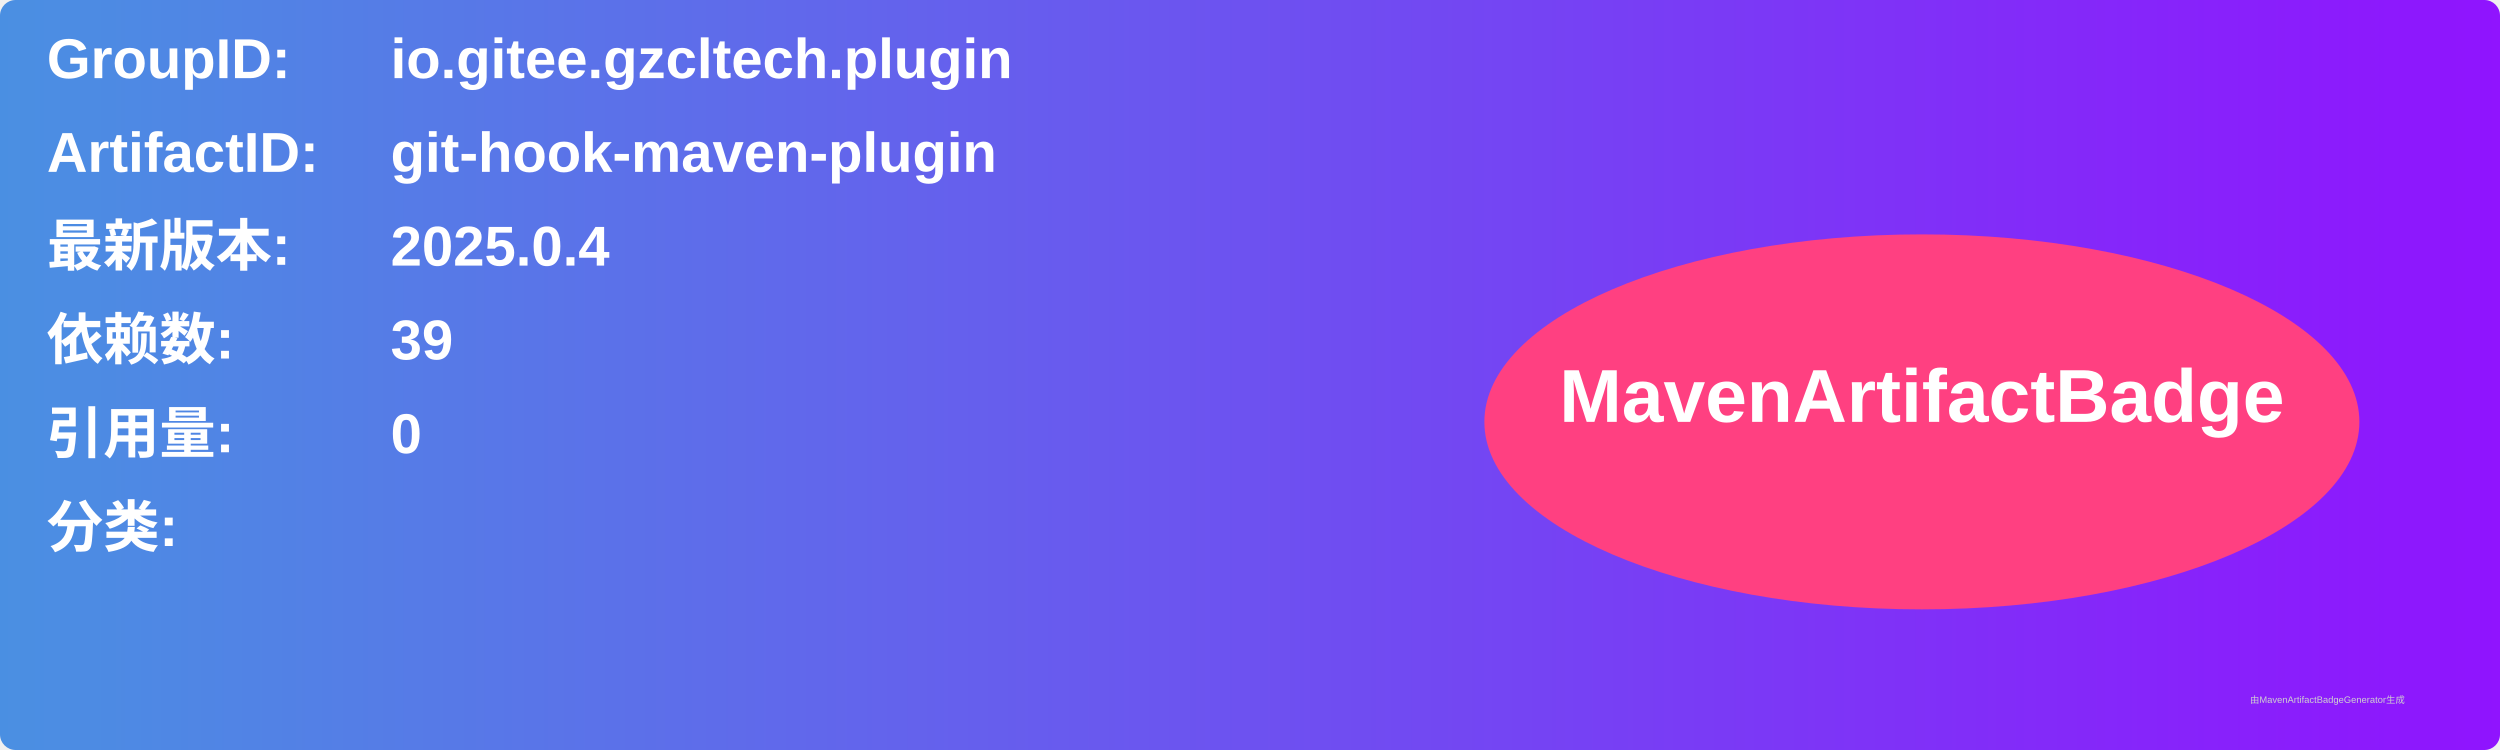
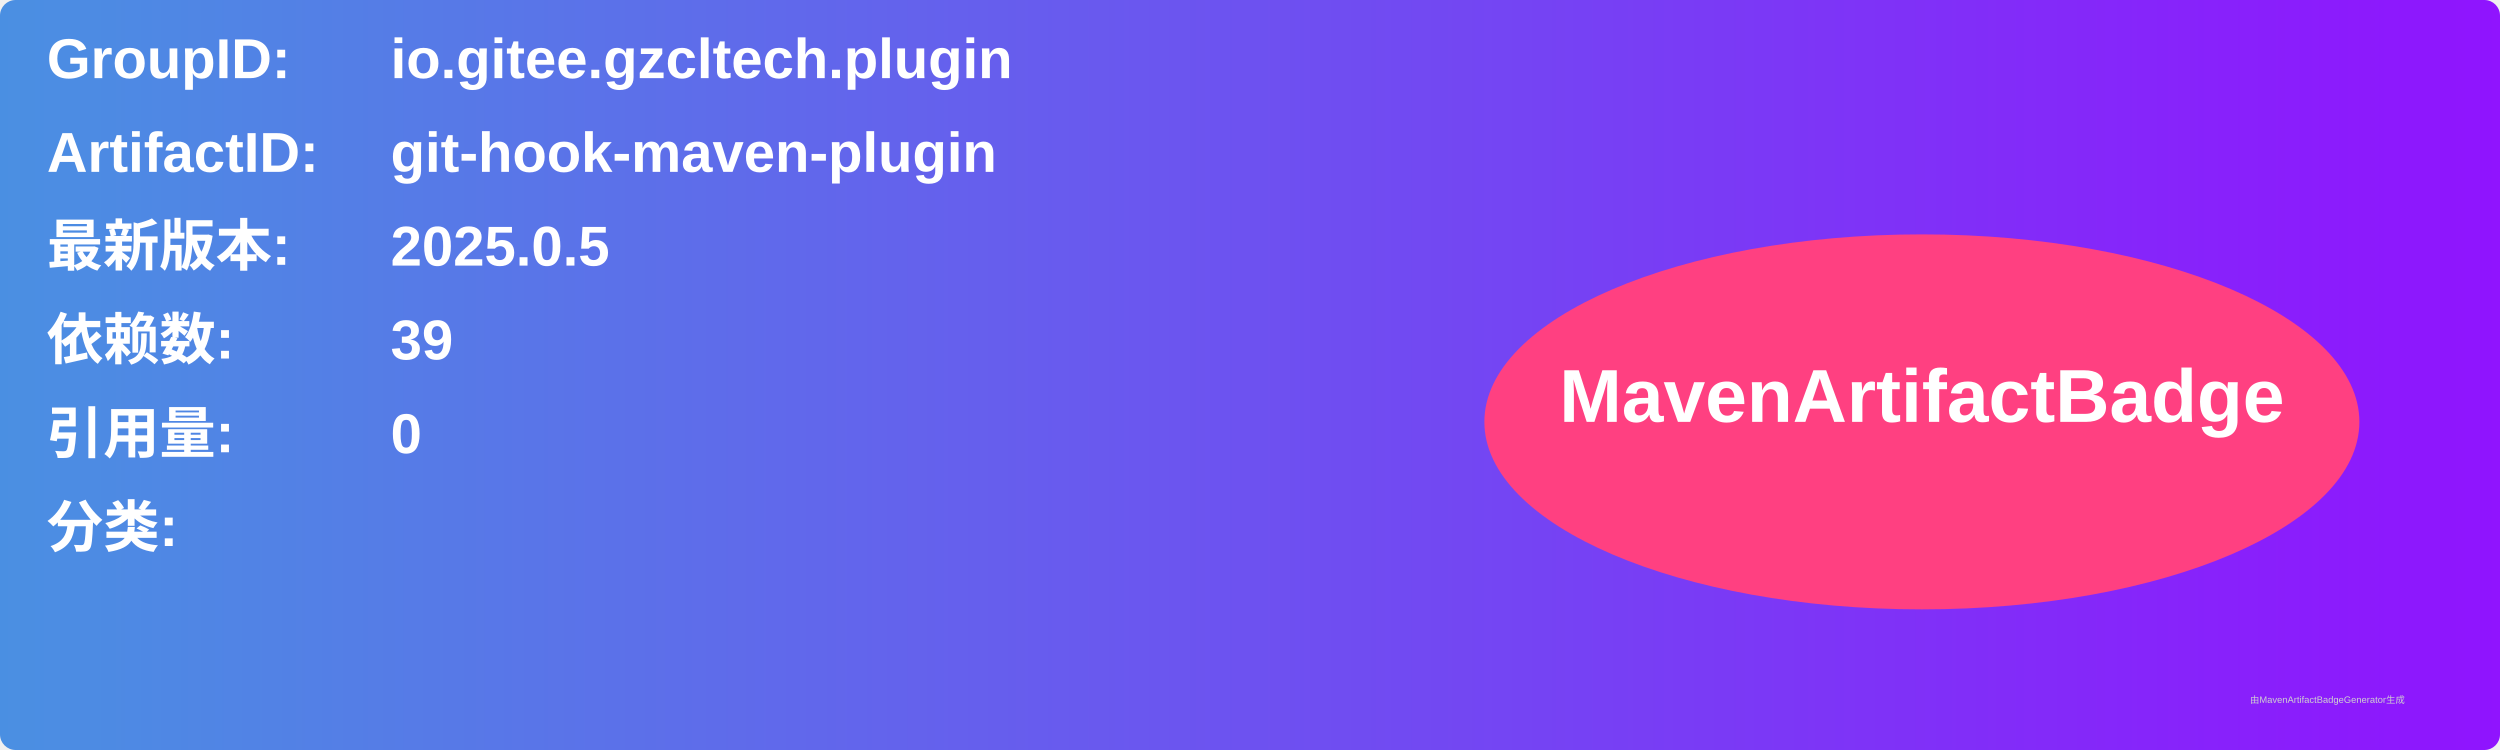
<svg xmlns="http://www.w3.org/2000/svg" width="800" height="240" viewBox="0 0 800 240">
  <linearGradient id="grad" x1="0%" y1="0%" x2="100%" y2="0%">
    <stop offset="0%" stop-color="#4a90e2" />
    <stop offset="100%" stop-color="#9013fe" />
  </linearGradient>
  <rect width="100%" height="100%" rx="5" ry="5" fill="url(#grad)" />
  <g transform="translate(15, 15)">
    <text x="0" y="10" font-family="Arial" font-size="18" fill="white" font-weight="bold" width="260">GroupID:</text>
    <text x="110" y="10" font-family="Arial" font-size="18" fill="white" font-weight="bold" width="460">io.gitee.gzcltech.plugin</text>
    <text x="0" y="40" font-family="Arial" font-size="18" fill="white" font-weight="bold" width="260">ArtifactID:</text>
    <text x="110" y="40" font-family="Arial" font-size="18" fill="white" font-weight="bold" width="460">git-hook-maven-plugin</text>
    <text x="0" y="70" font-family="Arial" font-size="18" fill="white" font-weight="bold">最新版本:</text>
    <text x="110" y="70" font-family="Arial" font-size="18" fill="white" font-weight="bold">
-       <tspan font-weight="bold">2025.0.4</tspan>
+       <tspan font-weight="bold">2025.0.5</tspan>
    </text>
    <text x="0" y="100" font-family="Arial" font-size="18" fill="white" font-weight="bold">依赖数: </text>
    <text x="110" y="100" font-family="Arial" font-size="18" fill="white">
      <tspan font-weight="bold">39</tspan>
    </text>
    <text x="0" y="130" font-family="Arial" font-size="18" fill="white" font-weight="bold">引用量: </text>
    <text x="110" y="130" font-family="Arial" font-size="18" fill="white">
      <tspan font-weight="bold">0</tspan>
    </text>
    <text x="0" y="160" font-family="Arial" font-size="18" fill="white" font-weight="bold">分类:</text>
    <text x="10" y="190" font-family="Arial" font-size="10" fill="white">
      <tspan font-weight="bold" />
    </text>
    <ellipse cx="600" cy="120" rx="140" ry="60" fill="#ff4081" />
    <text x="600" y="120" text-anchor="middle" font-family="Arial" font-size="24" fill="white" font-weight="bold">MavenArtifactBadge</text>
  </g>
  <text x="720" y="225" font-family="Arial" font-size="3" fill="#d0d0d0">由MavenArtifactBadgeGenerator生成</text>
</svg>
